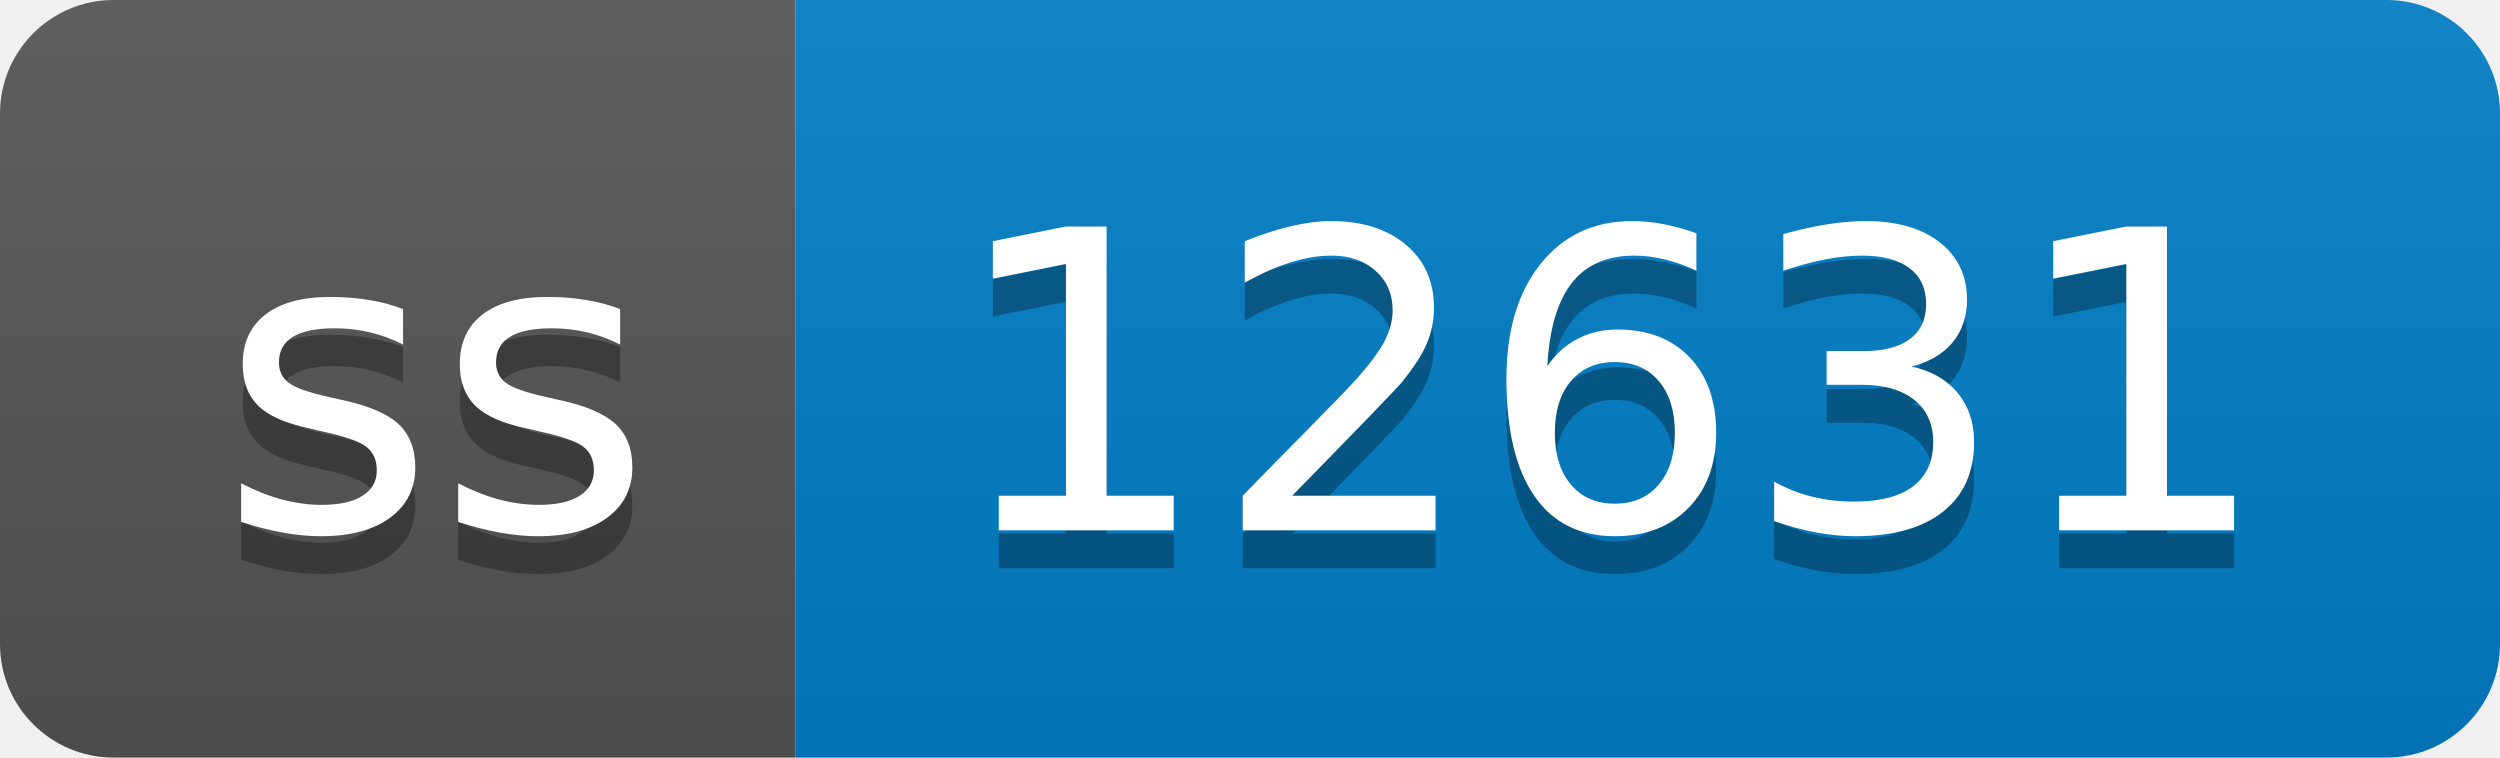
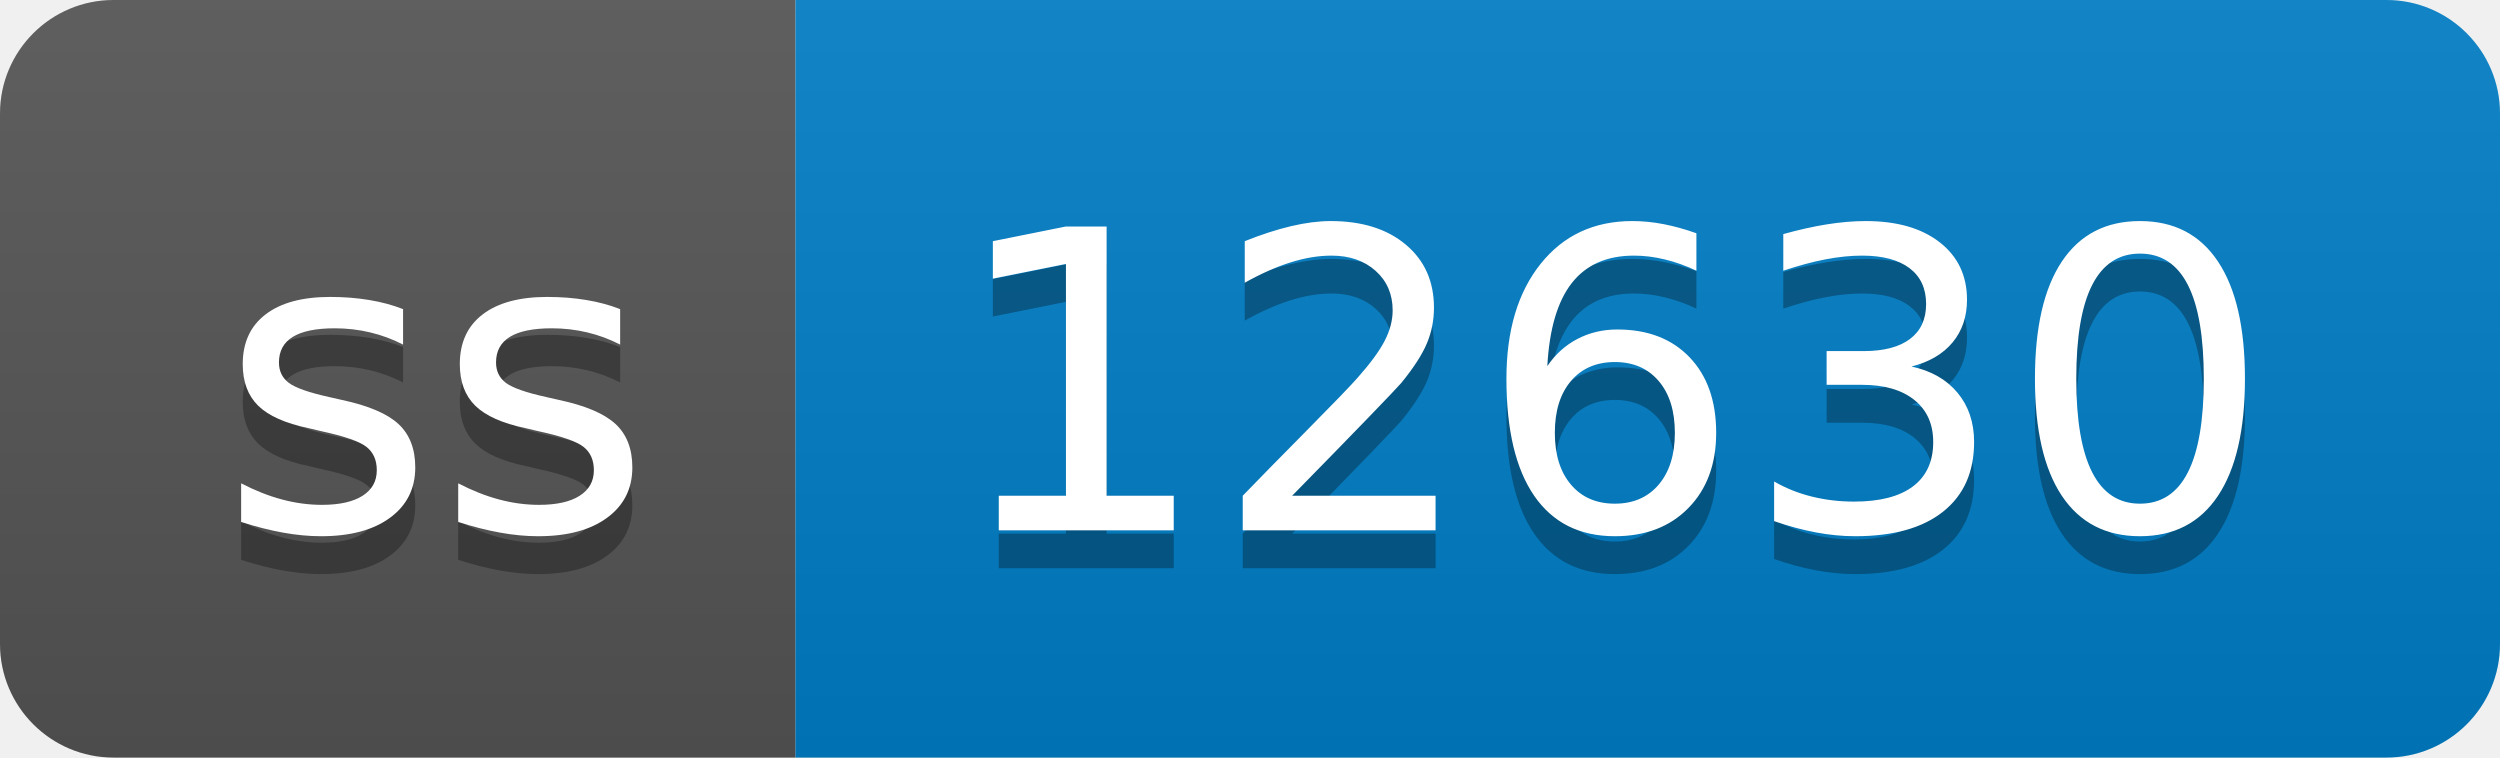
- <svg xmlns="http://www.w3.org/2000/svg" width="66" height="20" role="img" aria-label="ss: 12631">
+ <svg xmlns="http://www.w3.org/2000/svg" width="66" height="20" role="img" aria-label="ss: 12630">
  <linearGradient id="s" x2="0" y2="100%">
    <stop offset="0" stop-color="#bbb" stop-opacity=".1" />
    <stop offset="1" stop-opacity=".1" />
  </linearGradient>
  <clipPath id="r">
    <rect width="66" height="20" rx="3" fill="#fff" />
  </clipPath>
  <g clip-path="url(#r)">
    <rect width="21" height="20" fill="#555" />
    <rect x="21" width="45" height="20" fill="#007ec6" />
    <rect width="66" height="20" fill="url(#s)" />
  </g>
  <g fill="#fff" text-anchor="middle" font-family="Verdana,Geneva,DejaVu Sans,sans-serif" text-rendering="geometricPrecision" font-size="110">
    <text aria-hidden="true" x="115" y="150" fill="#010101" fill-opacity=".3" transform="scale(.1)" textLength="110">ss</text>
    <text x="115" y="140" transform="scale(.1)" fill="#fff" textLength="110">ss</text>
-     <text aria-hidden="true" x="425" y="150" fill="#010101" fill-opacity=".3" transform="scale(.1)" textLength="350">12631</text>
-     <text x="425" y="140" transform="scale(.1)" fill="#fff" textLength="350">12631</text>
+     <text aria-hidden="true" x="425" y="150" fill="#010101" fill-opacity=".3" transform="scale(.1)" textLength="350">12630</text>
+     <text x="425" y="140" transform="scale(.1)" fill="#fff" textLength="350">12630</text>
  </g>
</svg>
